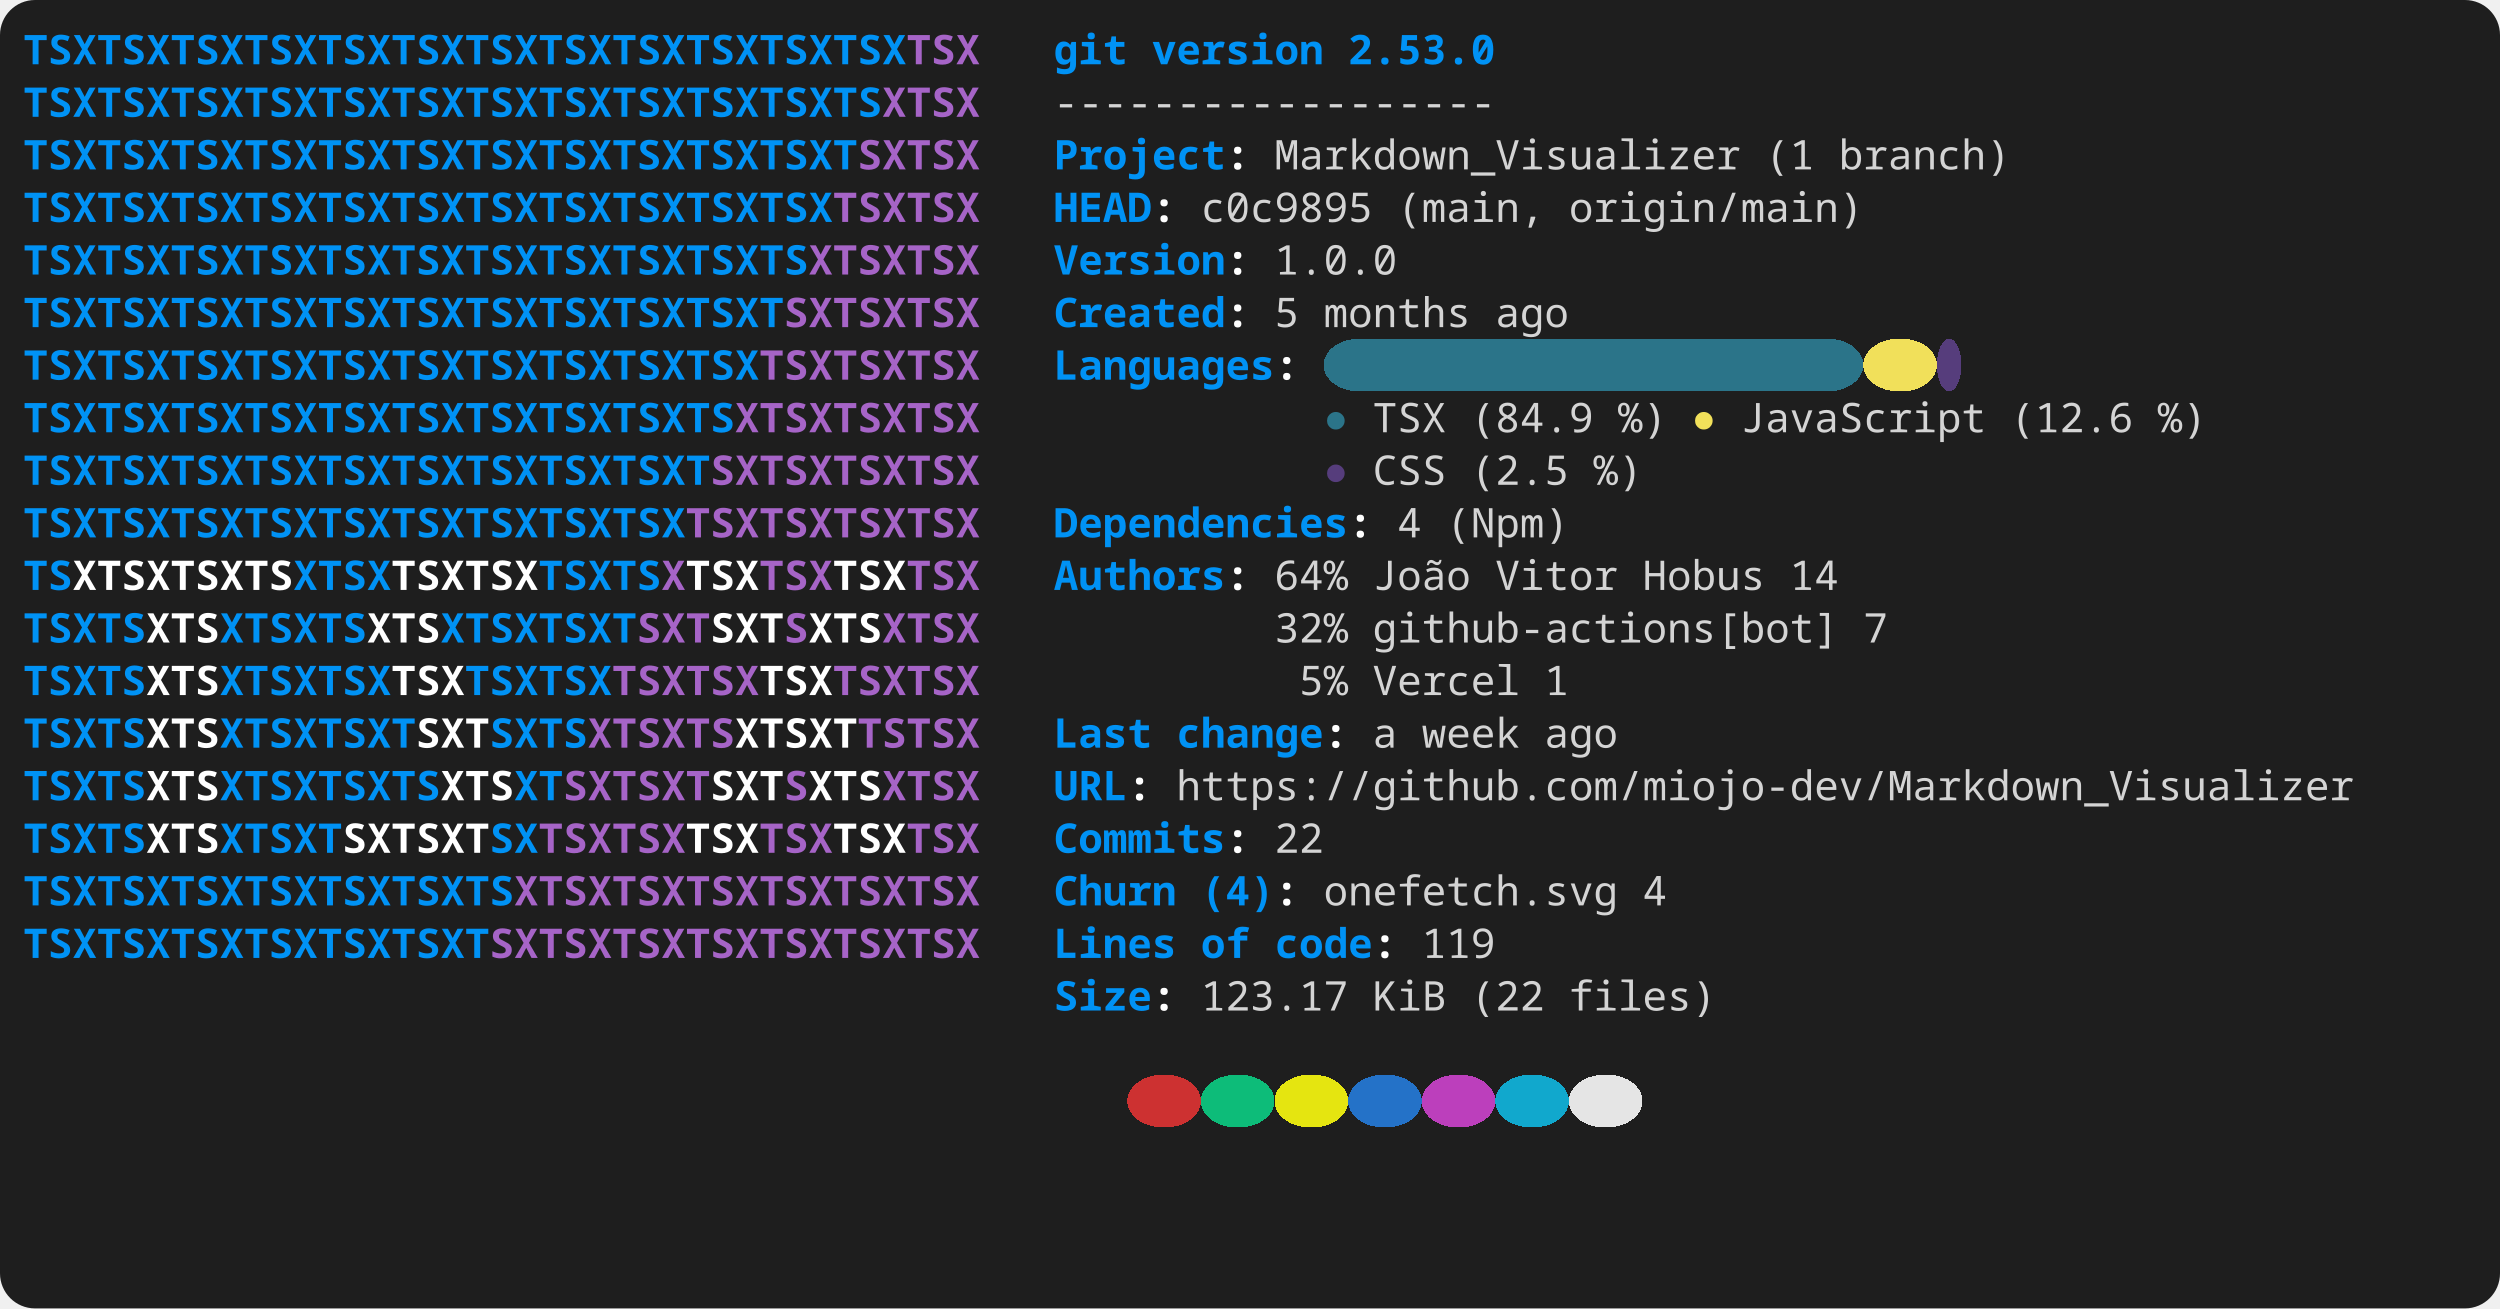
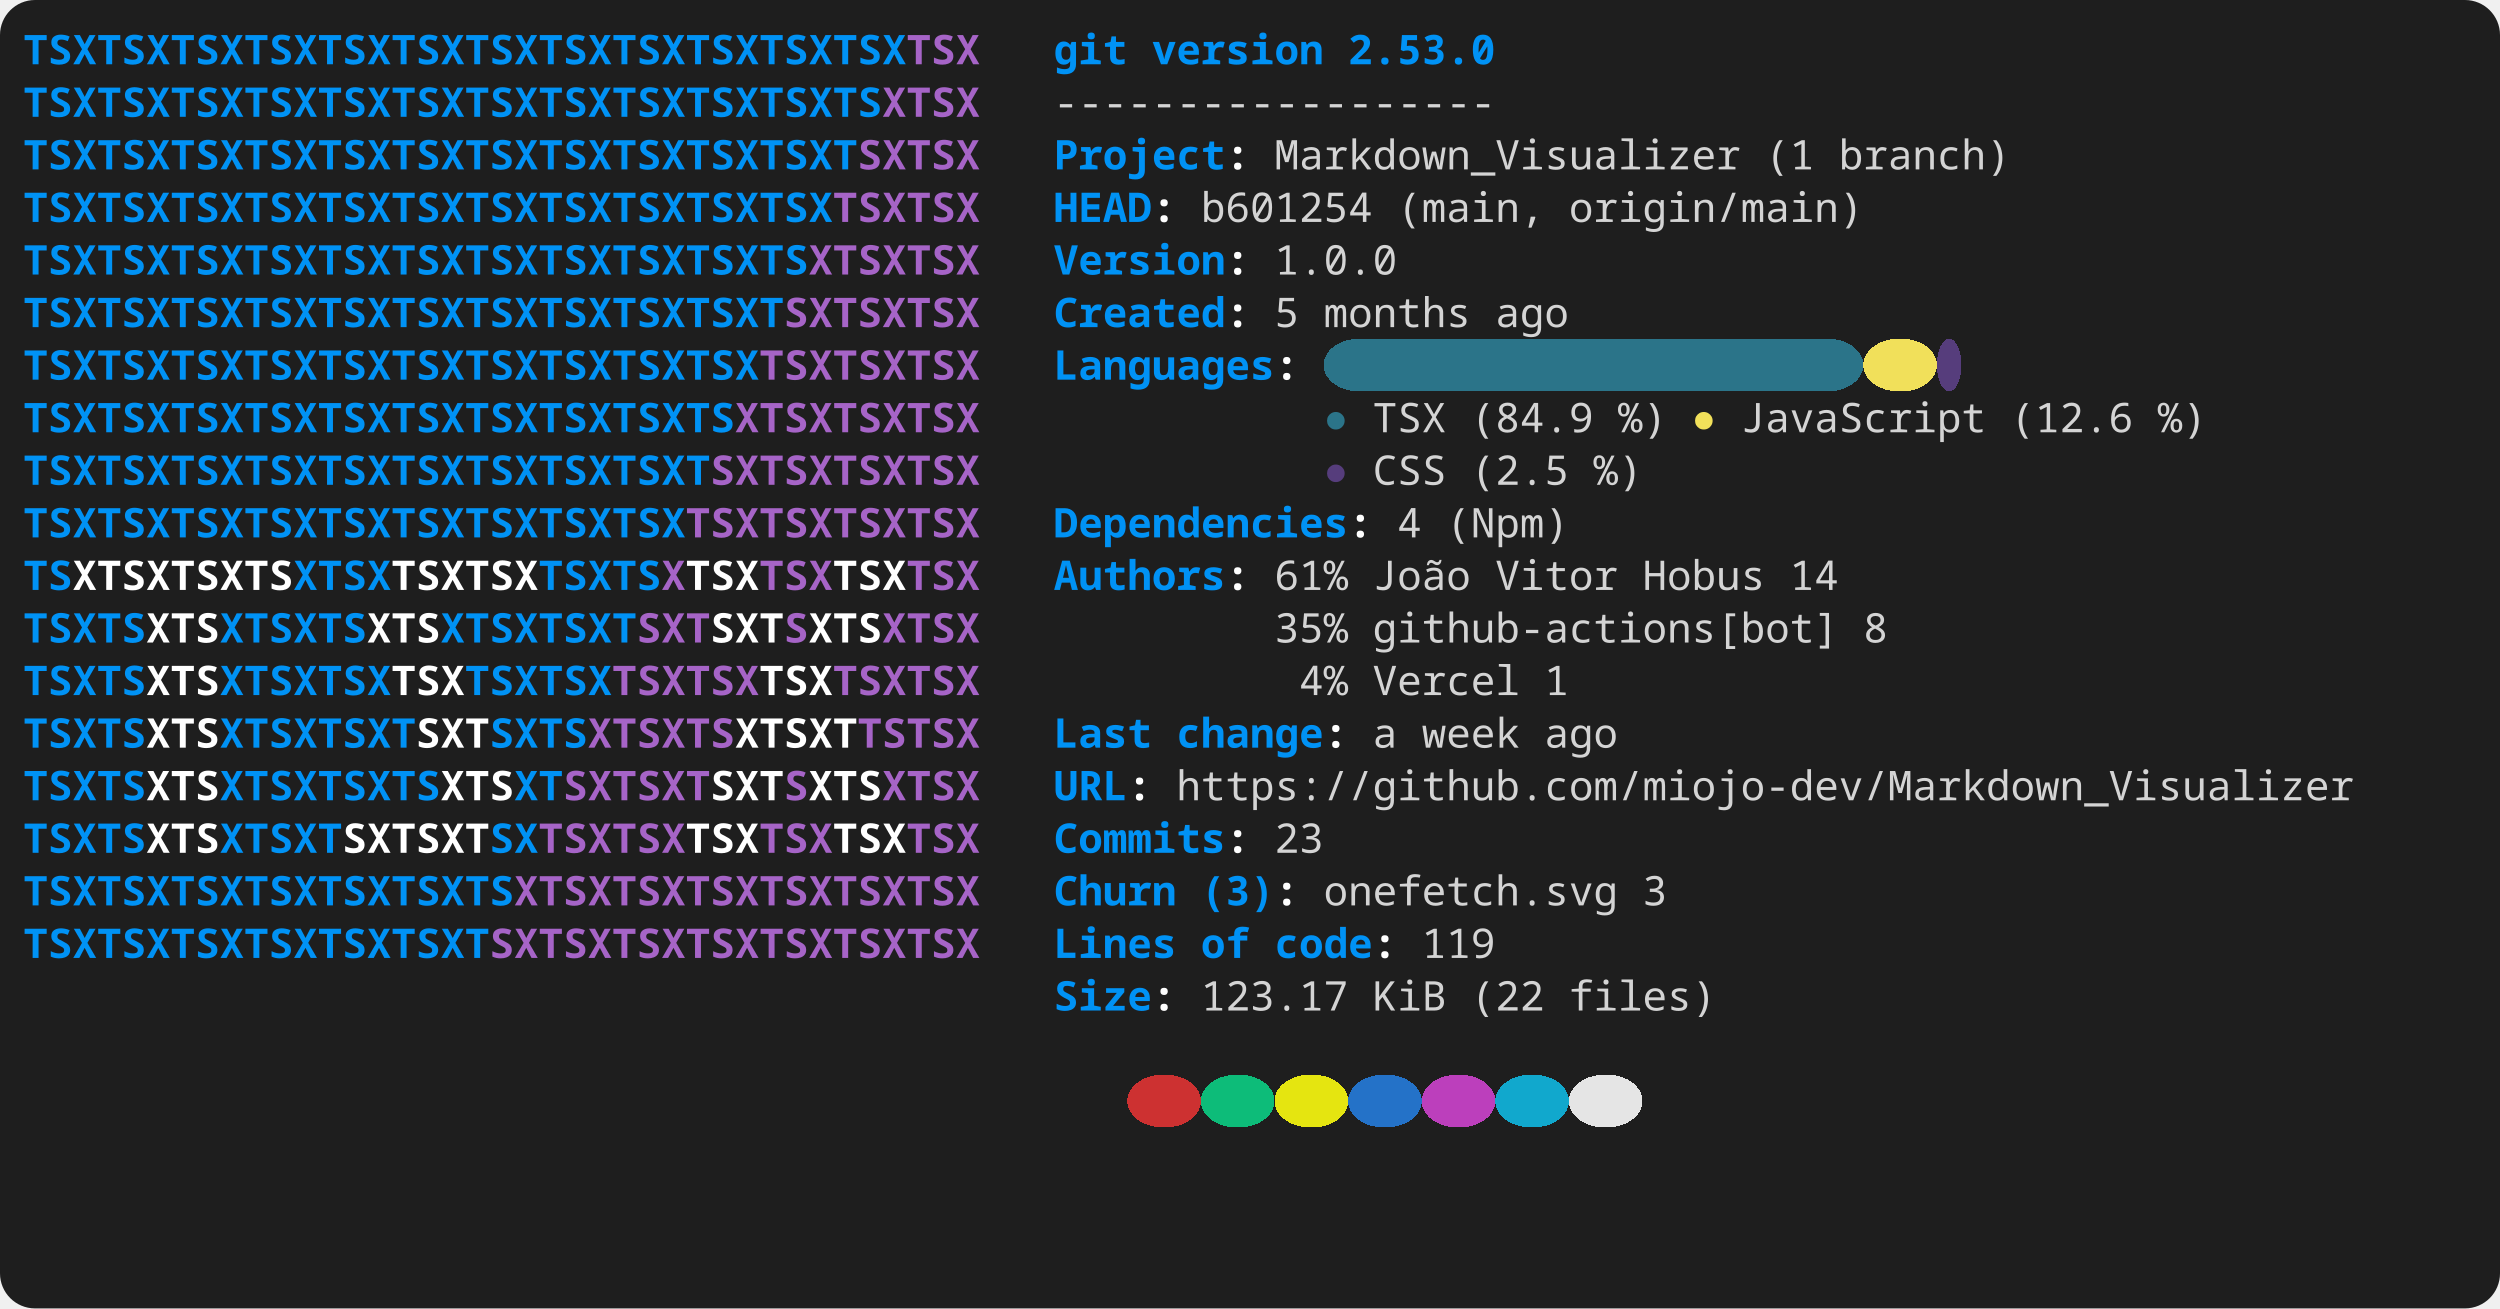
<svg xmlns="http://www.w3.org/2000/svg" width="856" height="448" viewBox="0 0 856 448" role="img" aria-label="console2svg output">
  <style>
.crt {
  font-family: ui-monospace,"JetBrains Mono","Cascadia Mono","Segoe UI Mono","Noto Sans Mono","SFMono-Regular",Menlo,Consolas,monospace;
  font-size: 14px;
}
text {
  dominant-baseline: alphabetic;
}
.bg {
  shape-rendering: crispEdges;
}
</style>
  <rect x="0" y="0" width="856" height="448" fill="#1e1e1e" rx="12" ry="12" />
  <g transform="translate(8 8)">
    <rect width="840" height="432" fill="#1e1e1e" rx="12" ry="12" />
    <text class="crt" x="0" y="14" fill="#0092F5" textLength="302.4" lengthAdjust="spacing" style="font-weight:bold;">TSXTSXTSXTSXTSXTSXTSXTSXTSXTSXTSXTSX</text>
    <text class="crt" x="302.4" y="14" fill="#A664C7" textLength="25.2" lengthAdjust="spacing" style="font-weight:bold;">TSX</text>
    <text class="crt" x="352.8" y="14" fill="#0092F5" textLength="25.2" lengthAdjust="spacing" style="font-weight:bold;">git</text>
    <text class="crt" x="386.4" y="14" fill="#0092F5" textLength="58.8" lengthAdjust="spacing" style="font-weight:bold;">version</text>
    <text class="crt" x="453.6" y="14" fill="#0092F5" textLength="50.4" lengthAdjust="spacing" style="font-weight:bold;">2.53.0</text>
    <text class="crt" x="0" y="32" fill="#0092F5" textLength="294" lengthAdjust="spacing" style="font-weight:bold;">TSXTSXTSXTSXTSXTSXTSXTSXTSXTSXTSXTS</text>
    <text class="crt" x="294" y="32" fill="#A664C7" textLength="33.6" lengthAdjust="spacing" style="font-weight:bold;">XTSX</text>
    <text class="crt" x="352.8" y="32" fill="#d4d4d4" textLength="151.2" lengthAdjust="spacing">------------------</text>
    <text class="crt" x="0" y="50" fill="#0092F5" textLength="285.6" lengthAdjust="spacing" style="font-weight:bold;">TSXTSXTSXTSXTSXTSXTSXTSXTSXTSXTSXT</text>
    <text class="crt" x="285.6" y="50" fill="#A664C7" textLength="42" lengthAdjust="spacing" style="font-weight:bold;">SXTSX</text>
    <text class="crt" x="352.8" y="50" fill="#0092F5" textLength="58.8" lengthAdjust="spacing" style="font-weight:bold;">Project</text>
    <text class="crt" x="411.6" y="50" fill="#FEFEFE" textLength="8.4" lengthAdjust="spacing" style="font-weight:bold;">:</text>
    <text class="crt" x="428.4" y="50" fill="#d4d4d4" textLength="159.6" lengthAdjust="spacing">Markdown_Visualizer</text>
    <text class="crt" x="596.4" y="50" fill="#d4d4d4" textLength="16.8" lengthAdjust="spacing">(1</text>
    <text class="crt" x="621.6" y="50" fill="#d4d4d4" textLength="58.8" lengthAdjust="spacing">branch)</text>
    <text class="crt" x="0" y="68" fill="#0092F5" textLength="277.2" lengthAdjust="spacing" style="font-weight:bold;">TSXTSXTSXTSXTSXTSXTSXTSXTSXTSXTSX</text>
    <text class="crt" x="277.2" y="68" fill="#A664C7" textLength="50.4" lengthAdjust="spacing" style="font-weight:bold;">TSXTSX</text>
    <text class="crt" x="352.8" y="68" fill="#0092F5" textLength="33.6" lengthAdjust="spacing" style="font-weight:bold;">HEAD</text>
    <text class="crt" x="386.4" y="68" fill="#FEFEFE" textLength="8.4" lengthAdjust="spacing" style="font-weight:bold;">:</text>
-     <text class="crt" x="403.2" y="68" fill="#d4d4d4" textLength="58.8" lengthAdjust="spacing">c0c9895</text>
+     <text class="crt" x="403.2" y="68" fill="#d4d4d4" textLength="58.8" lengthAdjust="spacing">b601254</text>
    <text class="crt" x="470.4" y="68" fill="#d4d4d4" textLength="50.4" lengthAdjust="spacing">(main,</text>
    <text class="crt" x="529.2" y="68" fill="#d4d4d4" textLength="100.8" lengthAdjust="spacing">origin/main)</text>
    <text class="crt" x="0" y="86" fill="#0092F5" textLength="268.8" lengthAdjust="spacing" style="font-weight:bold;">TSXTSXTSXTSXTSXTSXTSXTSXTSXTSXTS</text>
    <text class="crt" x="268.8" y="86" fill="#A664C7" textLength="58.8" lengthAdjust="spacing" style="font-weight:bold;">XTSXTSX</text>
    <text class="crt" x="352.8" y="86" fill="#0092F5" textLength="58.8" lengthAdjust="spacing" style="font-weight:bold;">Version</text>
    <text class="crt" x="411.6" y="86" fill="#FEFEFE" textLength="8.4" lengthAdjust="spacing" style="font-weight:bold;">:</text>
    <text class="crt" x="428.4" y="86" fill="#d4d4d4" textLength="42" lengthAdjust="spacing">1.0.0</text>
    <text class="crt" x="0" y="104" fill="#0092F5" textLength="260.4" lengthAdjust="spacing" style="font-weight:bold;">TSXTSXTSXTSXTSXTSXTSXTSXTSXTSXT</text>
    <text class="crt" x="260.4" y="104" fill="#A664C7" textLength="67.2" lengthAdjust="spacing" style="font-weight:bold;">SXTSXTSX</text>
    <text class="crt" x="352.8" y="104" fill="#0092F5" textLength="58.8" lengthAdjust="spacing" style="font-weight:bold;">Created</text>
    <text class="crt" x="411.6" y="104" fill="#FEFEFE" textLength="8.4" lengthAdjust="spacing" style="font-weight:bold;">:</text>
    <text class="crt" x="428.4" y="104" fill="#d4d4d4" textLength="8.4" lengthAdjust="spacing">5</text>
    <text class="crt" x="445.2" y="104" fill="#d4d4d4" textLength="50.4" lengthAdjust="spacing">months</text>
    <text class="crt" x="504" y="104" fill="#d4d4d4" textLength="25.2" lengthAdjust="spacing">ago</text>
    <rect class="bg" x="445.2" y="108" width="184.8" height="18" fill="#2B7489" rx="12" ry="12" />
    <rect class="bg" x="630" y="108" width="25.2" height="18" fill="#F1E05A" rx="12" ry="12" />
    <rect class="bg" x="655.2" y="108" width="8.4" height="18" fill="#563D7C" rx="12" ry="12" />
    <text class="crt" x="0" y="122" fill="#0092F5" textLength="252" lengthAdjust="spacing" style="font-weight:bold;">TSXTSXTSXTSXTSXTSXTSXTSXTSXTSX</text>
    <text class="crt" x="252" y="122" fill="#A664C7" textLength="75.6" lengthAdjust="spacing" style="font-weight:bold;">TSXTSXTSX</text>
    <text class="crt" x="352.8" y="122" fill="#0092F5" textLength="75.6" lengthAdjust="spacing" style="font-weight:bold;">Languages</text>
    <text class="crt" x="428.4" y="122" fill="#FEFEFE" textLength="8.4" lengthAdjust="spacing" style="font-weight:bold;">:</text>
    <text class="crt" x="0" y="140" fill="#0092F5" textLength="243.6" lengthAdjust="spacing" style="font-weight:bold;">TSXTSXTSXTSXTSXTSXTSXTSXTSXTS</text>
    <text class="crt" x="243.6" y="140" fill="#A664C7" textLength="84" lengthAdjust="spacing" style="font-weight:bold;">XTSXTSXTSX</text>
    <text class="crt" x="445.2" y="140" fill="#2B7489" textLength="8.4" lengthAdjust="spacing">●</text>
    <text class="crt" x="462" y="140" fill="#d4d4d4" textLength="25.2" lengthAdjust="spacing">TSX</text>
    <text class="crt" x="495.6" y="140" fill="#d4d4d4" textLength="42" lengthAdjust="spacing">(84.9</text>
    <text class="crt" x="546" y="140" fill="#d4d4d4" textLength="16.8" lengthAdjust="spacing">%)</text>
    <text class="crt" x="571.2" y="140" fill="#F1E05A" textLength="8.4" lengthAdjust="spacing">●</text>
    <text class="crt" x="588" y="140" fill="#d4d4d4" textLength="84" lengthAdjust="spacing">JavaScript</text>
    <text class="crt" x="680.4" y="140" fill="#d4d4d4" textLength="42" lengthAdjust="spacing">(12.6</text>
    <text class="crt" x="730.8" y="140" fill="#d4d4d4" textLength="16.8" lengthAdjust="spacing">%)</text>
    <text class="crt" x="0" y="158" fill="#0092F5" textLength="235.2" lengthAdjust="spacing" style="font-weight:bold;">TSXTSXTSXTSXTSXTSXTSXTSXTSXT</text>
    <text class="crt" x="235.2" y="158" fill="#A664C7" textLength="92.4" lengthAdjust="spacing" style="font-weight:bold;">SXTSXTSXTSX</text>
    <text class="crt" x="445.2" y="158" fill="#563D7C" textLength="8.4" lengthAdjust="spacing">●</text>
    <text class="crt" x="462" y="158" fill="#d4d4d4" textLength="25.2" lengthAdjust="spacing">CSS</text>
    <text class="crt" x="495.6" y="158" fill="#d4d4d4" textLength="33.6" lengthAdjust="spacing">(2.5</text>
    <text class="crt" x="537.6" y="158" fill="#d4d4d4" textLength="16.8" lengthAdjust="spacing">%)</text>
    <text class="crt" x="0" y="176" fill="#0092F5" textLength="226.8" lengthAdjust="spacing" style="font-weight:bold;">TSXTSXTSXTSXTSXTSXTSXTSXTSX</text>
    <text class="crt" x="226.8" y="176" fill="#A664C7" textLength="100.8" lengthAdjust="spacing" style="font-weight:bold;">TSXTSXTSXTSX</text>
    <text class="crt" x="352.8" y="176" fill="#0092F5" textLength="100.8" lengthAdjust="spacing" style="font-weight:bold;">Dependencies</text>
    <text class="crt" x="453.6" y="176" fill="#FEFEFE" textLength="8.4" lengthAdjust="spacing" style="font-weight:bold;">:</text>
    <text class="crt" x="470.4" y="176" fill="#d4d4d4" textLength="8.4" lengthAdjust="spacing">4</text>
    <text class="crt" x="487.2" y="176" fill="#d4d4d4" textLength="42" lengthAdjust="spacing">(Npm)</text>
    <text class="crt" x="0" y="194" fill="#0092F5" textLength="16.8" lengthAdjust="spacing" style="font-weight:bold;">TS</text>
    <text class="crt" x="16.8" y="194" fill="#FFFFFF" textLength="75.6" lengthAdjust="spacing" style="font-weight:bold;">XTSXTSXTS</text>
    <text class="crt" x="92.4" y="194" fill="#0092F5" textLength="33.6" lengthAdjust="spacing" style="font-weight:bold;">XTSX</text>
    <text class="crt" x="126" y="194" fill="#FFFFFF" textLength="50.4" lengthAdjust="spacing" style="font-weight:bold;">TSXTSX</text>
    <text class="crt" x="176.4" y="194" fill="#0092F5" textLength="42" lengthAdjust="spacing" style="font-weight:bold;">TSXTS</text>
    <text class="crt" x="218.4" y="194" fill="#A664C7" textLength="8.4" lengthAdjust="spacing" style="font-weight:bold;">X</text>
    <text class="crt" x="226.8" y="194" fill="#FFFFFF" textLength="25.2" lengthAdjust="spacing" style="font-weight:bold;">TSX</text>
    <text class="crt" x="252" y="194" fill="#A664C7" textLength="25.2" lengthAdjust="spacing" style="font-weight:bold;">TSX</text>
    <text class="crt" x="277.2" y="194" fill="#FFFFFF" textLength="25.2" lengthAdjust="spacing" style="font-weight:bold;">TSX</text>
    <text class="crt" x="302.4" y="194" fill="#A664C7" textLength="25.2" lengthAdjust="spacing" style="font-weight:bold;">TSX</text>
    <text class="crt" x="352.8" y="194" fill="#0092F5" textLength="58.8" lengthAdjust="spacing" style="font-weight:bold;">Authors</text>
    <text class="crt" x="411.6" y="194" fill="#FEFEFE" textLength="8.4" lengthAdjust="spacing" style="font-weight:bold;">:</text>
-     <text class="crt" x="428.4" y="194" fill="#d4d4d4" textLength="25.2" lengthAdjust="spacing">64%</text>
+     <text class="crt" x="428.4" y="194" fill="#d4d4d4" textLength="25.2" lengthAdjust="spacing">61%</text>
    <text class="crt" x="462" y="194" fill="#d4d4d4" textLength="33.6" lengthAdjust="spacing">João</text>
    <text class="crt" x="504" y="194" fill="#d4d4d4" textLength="42" lengthAdjust="spacing">Vitor</text>
    <text class="crt" x="554.4" y="194" fill="#d4d4d4" textLength="42" lengthAdjust="spacing">Hobus</text>
    <text class="crt" x="604.8" y="194" fill="#d4d4d4" textLength="16.8" lengthAdjust="spacing">14</text>
    <text class="crt" x="0" y="212" fill="#0092F5" textLength="42" lengthAdjust="spacing" style="font-weight:bold;">TSXTS</text>
    <text class="crt" x="42" y="212" fill="#FFFFFF" textLength="25.2" lengthAdjust="spacing" style="font-weight:bold;">XTS</text>
    <text class="crt" x="67.2" y="212" fill="#0092F5" textLength="50.4" lengthAdjust="spacing" style="font-weight:bold;">XTSXTS</text>
    <text class="crt" x="117.6" y="212" fill="#FFFFFF" textLength="25.2" lengthAdjust="spacing" style="font-weight:bold;">XTS</text>
    <text class="crt" x="142.8" y="212" fill="#0092F5" textLength="67.2" lengthAdjust="spacing" style="font-weight:bold;">XTSXTSXT</text>
    <text class="crt" x="210" y="212" fill="#A664C7" textLength="25.2" lengthAdjust="spacing" style="font-weight:bold;">SXT</text>
    <text class="crt" x="235.2" y="212" fill="#FFFFFF" textLength="25.2" lengthAdjust="spacing" style="font-weight:bold;">SXT</text>
    <text class="crt" x="260.4" y="212" fill="#A664C7" textLength="8.4" lengthAdjust="spacing" style="font-weight:bold;">S</text>
    <text class="crt" x="268.8" y="212" fill="#FFFFFF" textLength="25.2" lengthAdjust="spacing" style="font-weight:bold;">XTS</text>
    <text class="crt" x="294" y="212" fill="#A664C7" textLength="33.6" lengthAdjust="spacing" style="font-weight:bold;">XTSX</text>
-     <text class="crt" x="428.4" y="212" fill="#d4d4d4" textLength="25.2" lengthAdjust="spacing">32%</text>
+     <text class="crt" x="428.4" y="212" fill="#d4d4d4" textLength="25.2" lengthAdjust="spacing">35%</text>
    <text class="crt" x="462" y="212" fill="#d4d4d4" textLength="159.6" lengthAdjust="spacing">github-actions[bot]</text>
-     <text class="crt" x="630" y="212" fill="#d4d4d4" textLength="8.4" lengthAdjust="spacing">7</text>
+     <text class="crt" x="630" y="212" fill="#d4d4d4" textLength="8.4" lengthAdjust="spacing">8</text>
    <text class="crt" x="0" y="230" fill="#0092F5" textLength="42" lengthAdjust="spacing" style="font-weight:bold;">TSXTS</text>
    <text class="crt" x="42" y="230" fill="#FFFFFF" textLength="25.2" lengthAdjust="spacing" style="font-weight:bold;">XTS</text>
    <text class="crt" x="67.2" y="230" fill="#0092F5" textLength="58.8" lengthAdjust="spacing" style="font-weight:bold;">XTSXTSX</text>
    <text class="crt" x="126" y="230" fill="#FFFFFF" textLength="25.2" lengthAdjust="spacing" style="font-weight:bold;">TSX</text>
    <text class="crt" x="151.2" y="230" fill="#0092F5" textLength="50.4" lengthAdjust="spacing" style="font-weight:bold;">TSXTSX</text>
    <text class="crt" x="201.6" y="230" fill="#A664C7" textLength="50.4" lengthAdjust="spacing" style="font-weight:bold;">TSXTSX</text>
    <text class="crt" x="252" y="230" fill="#FFFFFF" textLength="25.2" lengthAdjust="spacing" style="font-weight:bold;">TSX</text>
    <text class="crt" x="277.2" y="230" fill="#A664C7" textLength="50.4" lengthAdjust="spacing" style="font-weight:bold;">TSXTSX</text>
-     <text class="crt" x="436.8" y="230" fill="#d4d4d4" textLength="16.8" lengthAdjust="spacing">5%</text>
+     <text class="crt" x="436.8" y="230" fill="#d4d4d4" textLength="16.8" lengthAdjust="spacing">4%</text>
    <text class="crt" x="462" y="230" fill="#d4d4d4" textLength="50.4" lengthAdjust="spacing">Vercel</text>
    <text class="crt" x="520.8" y="230" fill="#d4d4d4" textLength="8.4" lengthAdjust="spacing">1</text>
    <text class="crt" x="0" y="248" fill="#0092F5" textLength="42" lengthAdjust="spacing" style="font-weight:bold;">TSXTS</text>
    <text class="crt" x="42" y="248" fill="#FFFFFF" textLength="25.2" lengthAdjust="spacing" style="font-weight:bold;">XTS</text>
    <text class="crt" x="67.2" y="248" fill="#0092F5" textLength="67.2" lengthAdjust="spacing" style="font-weight:bold;">XTSXTSXT</text>
    <text class="crt" x="134.4" y="248" fill="#FFFFFF" textLength="25.2" lengthAdjust="spacing" style="font-weight:bold;">SXT</text>
    <text class="crt" x="159.6" y="248" fill="#0092F5" textLength="33.6" lengthAdjust="spacing" style="font-weight:bold;">SXTS</text>
    <text class="crt" x="193.2" y="248" fill="#A664C7" textLength="50.4" lengthAdjust="spacing" style="font-weight:bold;">XTSXTS</text>
    <text class="crt" x="243.6" y="248" fill="#FFFFFF" textLength="42" lengthAdjust="spacing" style="font-weight:bold;">XTSXT</text>
    <text class="crt" x="285.6" y="248" fill="#A664C7" textLength="42" lengthAdjust="spacing" style="font-weight:bold;">TSTSX</text>
    <text class="crt" x="352.8" y="248" fill="#0092F5" textLength="33.6" lengthAdjust="spacing" style="font-weight:bold;">Last</text>
    <text class="crt" x="394.8" y="248" fill="#0092F5" textLength="50.4" lengthAdjust="spacing" style="font-weight:bold;">change</text>
    <text class="crt" x="445.2" y="248" fill="#FEFEFE" textLength="8.4" lengthAdjust="spacing" style="font-weight:bold;">:</text>
    <text class="crt" x="462" y="248" fill="#d4d4d4" textLength="8.4" lengthAdjust="spacing">a</text>
    <text class="crt" x="478.8" y="248" fill="#d4d4d4" textLength="33.6" lengthAdjust="spacing">week</text>
    <text class="crt" x="520.8" y="248" fill="#d4d4d4" textLength="25.2" lengthAdjust="spacing">ago</text>
    <text class="crt" x="0" y="266" fill="#0092F5" textLength="42" lengthAdjust="spacing" style="font-weight:bold;">TSXTS</text>
    <text class="crt" x="42" y="266" fill="#FFFFFF" textLength="25.2" lengthAdjust="spacing" style="font-weight:bold;">XTS</text>
    <text class="crt" x="67.2" y="266" fill="#0092F5" textLength="75.6" lengthAdjust="spacing" style="font-weight:bold;">XTSXTSXTS</text>
    <text class="crt" x="142.8" y="266" fill="#FFFFFF" textLength="25.2" lengthAdjust="spacing" style="font-weight:bold;">XTS</text>
    <text class="crt" x="168" y="266" fill="#0092F5" textLength="16.8" lengthAdjust="spacing" style="font-weight:bold;">XT</text>
    <text class="crt" x="184.8" y="266" fill="#A664C7" textLength="50.4" lengthAdjust="spacing" style="font-weight:bold;">SXTSXT</text>
    <text class="crt" x="235.2" y="266" fill="#FFFFFF" textLength="25.2" lengthAdjust="spacing" style="font-weight:bold;">SXT</text>
    <text class="crt" x="260.4" y="266" fill="#A664C7" textLength="8.4" lengthAdjust="spacing" style="font-weight:bold;">S</text>
    <text class="crt" x="268.8" y="266" fill="#FFFFFF" textLength="25.2" lengthAdjust="spacing" style="font-weight:bold;">XTS</text>
    <text class="crt" x="294" y="266" fill="#A664C7" textLength="33.6" lengthAdjust="spacing" style="font-weight:bold;">XTSX</text>
    <text class="crt" x="352.8" y="266" fill="#0092F5" textLength="25.2" lengthAdjust="spacing" style="font-weight:bold;">URL</text>
    <text class="crt" x="378" y="266" fill="#FEFEFE" textLength="8.4" lengthAdjust="spacing" style="font-weight:bold;">:</text>
    <text class="crt" x="394.8" y="266" fill="#d4d4d4" textLength="403.2" lengthAdjust="spacing">https://github.com/miojo-dev/Markdown_Visualizer</text>
    <text class="crt" x="0" y="284" fill="#0092F5" textLength="42" lengthAdjust="spacing" style="font-weight:bold;">TSXTS</text>
    <text class="crt" x="42" y="284" fill="#FFFFFF" textLength="25.2" lengthAdjust="spacing" style="font-weight:bold;">XTS</text>
    <text class="crt" x="67.2" y="284" fill="#0092F5" textLength="42" lengthAdjust="spacing" style="font-weight:bold;">XTSXT</text>
    <text class="crt" x="109.2" y="284" fill="#FFFFFF" textLength="50.4" lengthAdjust="spacing" style="font-weight:bold;">SXTSXT</text>
    <text class="crt" x="159.6" y="284" fill="#0092F5" textLength="16.8" lengthAdjust="spacing" style="font-weight:bold;">SX</text>
    <text class="crt" x="176.4" y="284" fill="#A664C7" textLength="50.4" lengthAdjust="spacing" style="font-weight:bold;">TSXTSX</text>
    <text class="crt" x="226.8" y="284" fill="#FFFFFF" textLength="25.2" lengthAdjust="spacing" style="font-weight:bold;">TSX</text>
    <text class="crt" x="252" y="284" fill="#A664C7" textLength="25.2" lengthAdjust="spacing" style="font-weight:bold;">TSX</text>
    <text class="crt" x="277.2" y="284" fill="#FFFFFF" textLength="25.2" lengthAdjust="spacing" style="font-weight:bold;">TSX</text>
    <text class="crt" x="302.4" y="284" fill="#A664C7" textLength="25.2" lengthAdjust="spacing" style="font-weight:bold;">TSX</text>
    <text class="crt" x="352.8" y="284" fill="#0092F5" textLength="58.8" lengthAdjust="spacing" style="font-weight:bold;">Commits</text>
    <text class="crt" x="411.6" y="284" fill="#FEFEFE" textLength="8.4" lengthAdjust="spacing" style="font-weight:bold;">:</text>
-     <text class="crt" x="428.4" y="284" fill="#d4d4d4" textLength="16.8" lengthAdjust="spacing">22</text>
+     <text class="crt" x="428.4" y="284" fill="#d4d4d4" textLength="16.8" lengthAdjust="spacing">23</text>
    <text class="crt" x="0" y="302" fill="#0092F5" textLength="168" lengthAdjust="spacing" style="font-weight:bold;">TSXTSXTSXTSXTSXTSXTS</text>
    <text class="crt" x="168" y="302" fill="#A664C7" textLength="159.6" lengthAdjust="spacing" style="font-weight:bold;">XTSXTSXTSXTSXTSXTSX</text>
    <text class="crt" x="352.8" y="302" fill="#0092F5" textLength="42" lengthAdjust="spacing" style="font-weight:bold;">Churn</text>
-     <text class="crt" x="403.2" y="302" fill="#0092F5" textLength="25.2" lengthAdjust="spacing" style="font-weight:bold;">(4)</text>
+     <text class="crt" x="403.2" y="302" fill="#0092F5" textLength="25.2" lengthAdjust="spacing" style="font-weight:bold;">(3)</text>
    <text class="crt" x="428.4" y="302" fill="#FEFEFE" textLength="8.4" lengthAdjust="spacing" style="font-weight:bold;">:</text>
    <text class="crt" x="445.2" y="302" fill="#d4d4d4" textLength="100.8" lengthAdjust="spacing">onefetch.svg</text>
-     <text class="crt" x="554.4" y="302" fill="#d4d4d4" textLength="8.4" lengthAdjust="spacing">4</text>
+     <text class="crt" x="554.4" y="302" fill="#d4d4d4" textLength="8.4" lengthAdjust="spacing">3</text>
    <text class="crt" x="0" y="320" fill="#0092F5" textLength="159.6" lengthAdjust="spacing" style="font-weight:bold;">TSXTSXTSXTSXTSXTSXT</text>
    <text class="crt" x="159.6" y="320" fill="#A664C7" textLength="168" lengthAdjust="spacing" style="font-weight:bold;">SXTSXTSXTSXTSXTSXTSX</text>
    <text class="crt" x="352.8" y="320" fill="#0092F5" textLength="42" lengthAdjust="spacing" style="font-weight:bold;">Lines</text>
    <text class="crt" x="403.2" y="320" fill="#0092F5" textLength="16.8" lengthAdjust="spacing" style="font-weight:bold;">of</text>
    <text class="crt" x="428.4" y="320" fill="#0092F5" textLength="33.6" lengthAdjust="spacing" style="font-weight:bold;">code</text>
    <text class="crt" x="462" y="320" fill="#FEFEFE" textLength="8.4" lengthAdjust="spacing" style="font-weight:bold;">:</text>
    <text class="crt" x="478.8" y="320" fill="#d4d4d4" textLength="25.2" lengthAdjust="spacing">119</text>
    <text class="crt" x="352.8" y="338" fill="#0092F5" textLength="33.6" lengthAdjust="spacing" style="font-weight:bold;">Size</text>
    <text class="crt" x="386.4" y="338" fill="#FEFEFE" textLength="8.4" lengthAdjust="spacing" style="font-weight:bold;">:</text>
    <text class="crt" x="403.2" y="338" fill="#d4d4d4" textLength="50.4" lengthAdjust="spacing">123.17</text>
    <text class="crt" x="462" y="338" fill="#d4d4d4" textLength="25.2" lengthAdjust="spacing">KiB</text>
    <text class="crt" x="495.6" y="338" fill="#d4d4d4" textLength="25.2" lengthAdjust="spacing">(22</text>
    <text class="crt" x="529.2" y="338" fill="#d4d4d4" textLength="50.4" lengthAdjust="spacing">files)</text>
    <rect class="bg" x="378" y="360" width="25.2" height="18" fill="#cd3131" rx="12" ry="12" />
    <rect class="bg" x="403.2" y="360" width="25.2" height="18" fill="#0dbc79" rx="12" ry="12" />
    <rect class="bg" x="428.4" y="360" width="25.2" height="18" fill="#e5e510" rx="12" ry="12" />
    <rect class="bg" x="453.6" y="360" width="25.2" height="18" fill="#2472c8" rx="12" ry="12" />
    <rect class="bg" x="478.8" y="360" width="25.2" height="18" fill="#bc3fbc" rx="12" ry="12" />
    <rect class="bg" x="504" y="360" width="25.2" height="18" fill="#11a8cd" rx="12" ry="12" />
    <rect class="bg" x="529.2" y="360" width="25.2" height="18" fill="#e5e5e5" rx="12" ry="12" />
  </g>
</svg>
